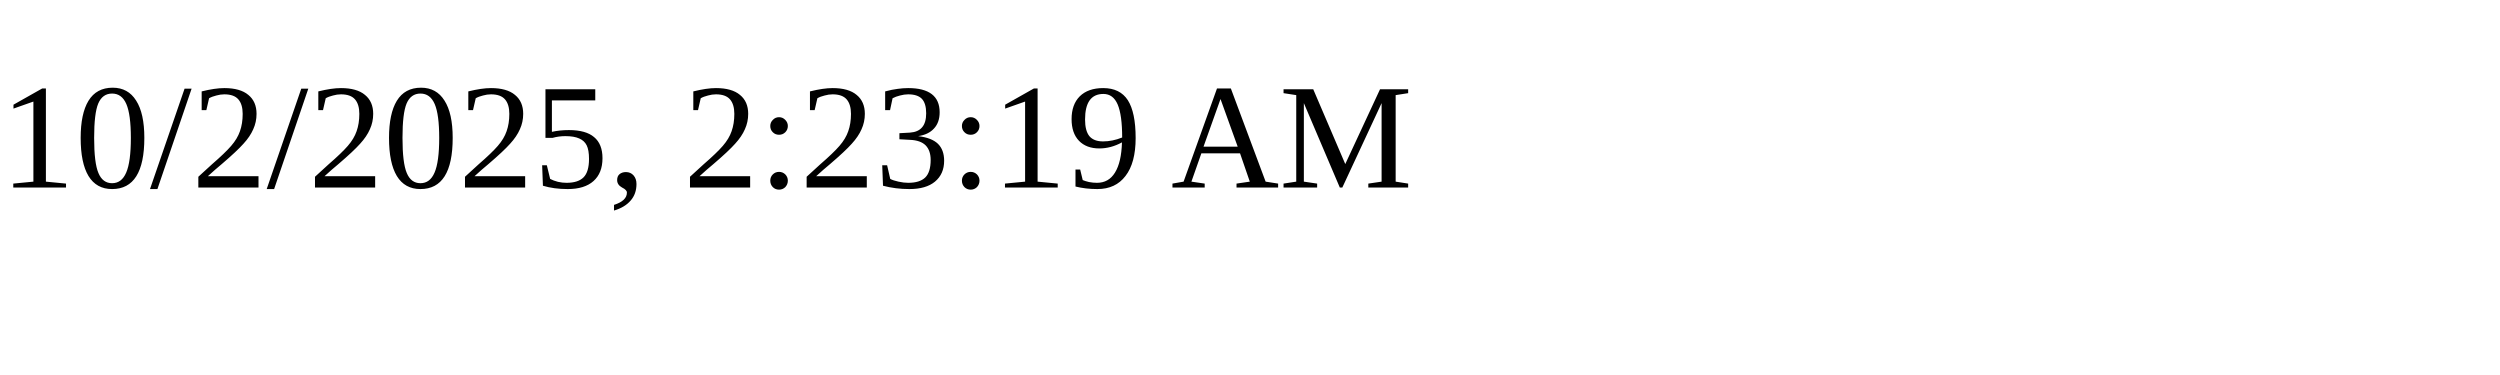
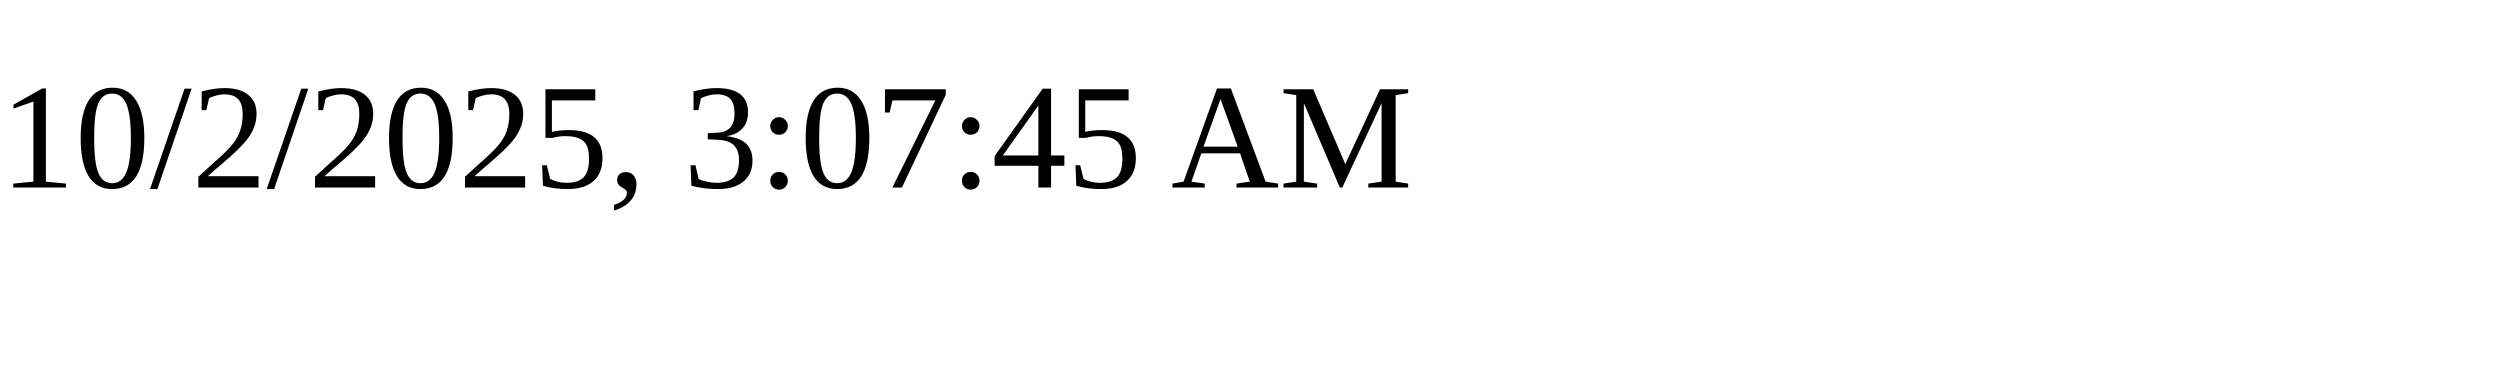
<svg xmlns="http://www.w3.org/2000/svg" height="30" width="200">
-   <text x="0" y="15">10/2/2025, 2:23:19 AM</text>
+   <text x="0" y="15">10/2/2025, 3:07:45 AM</text>
</svg>
